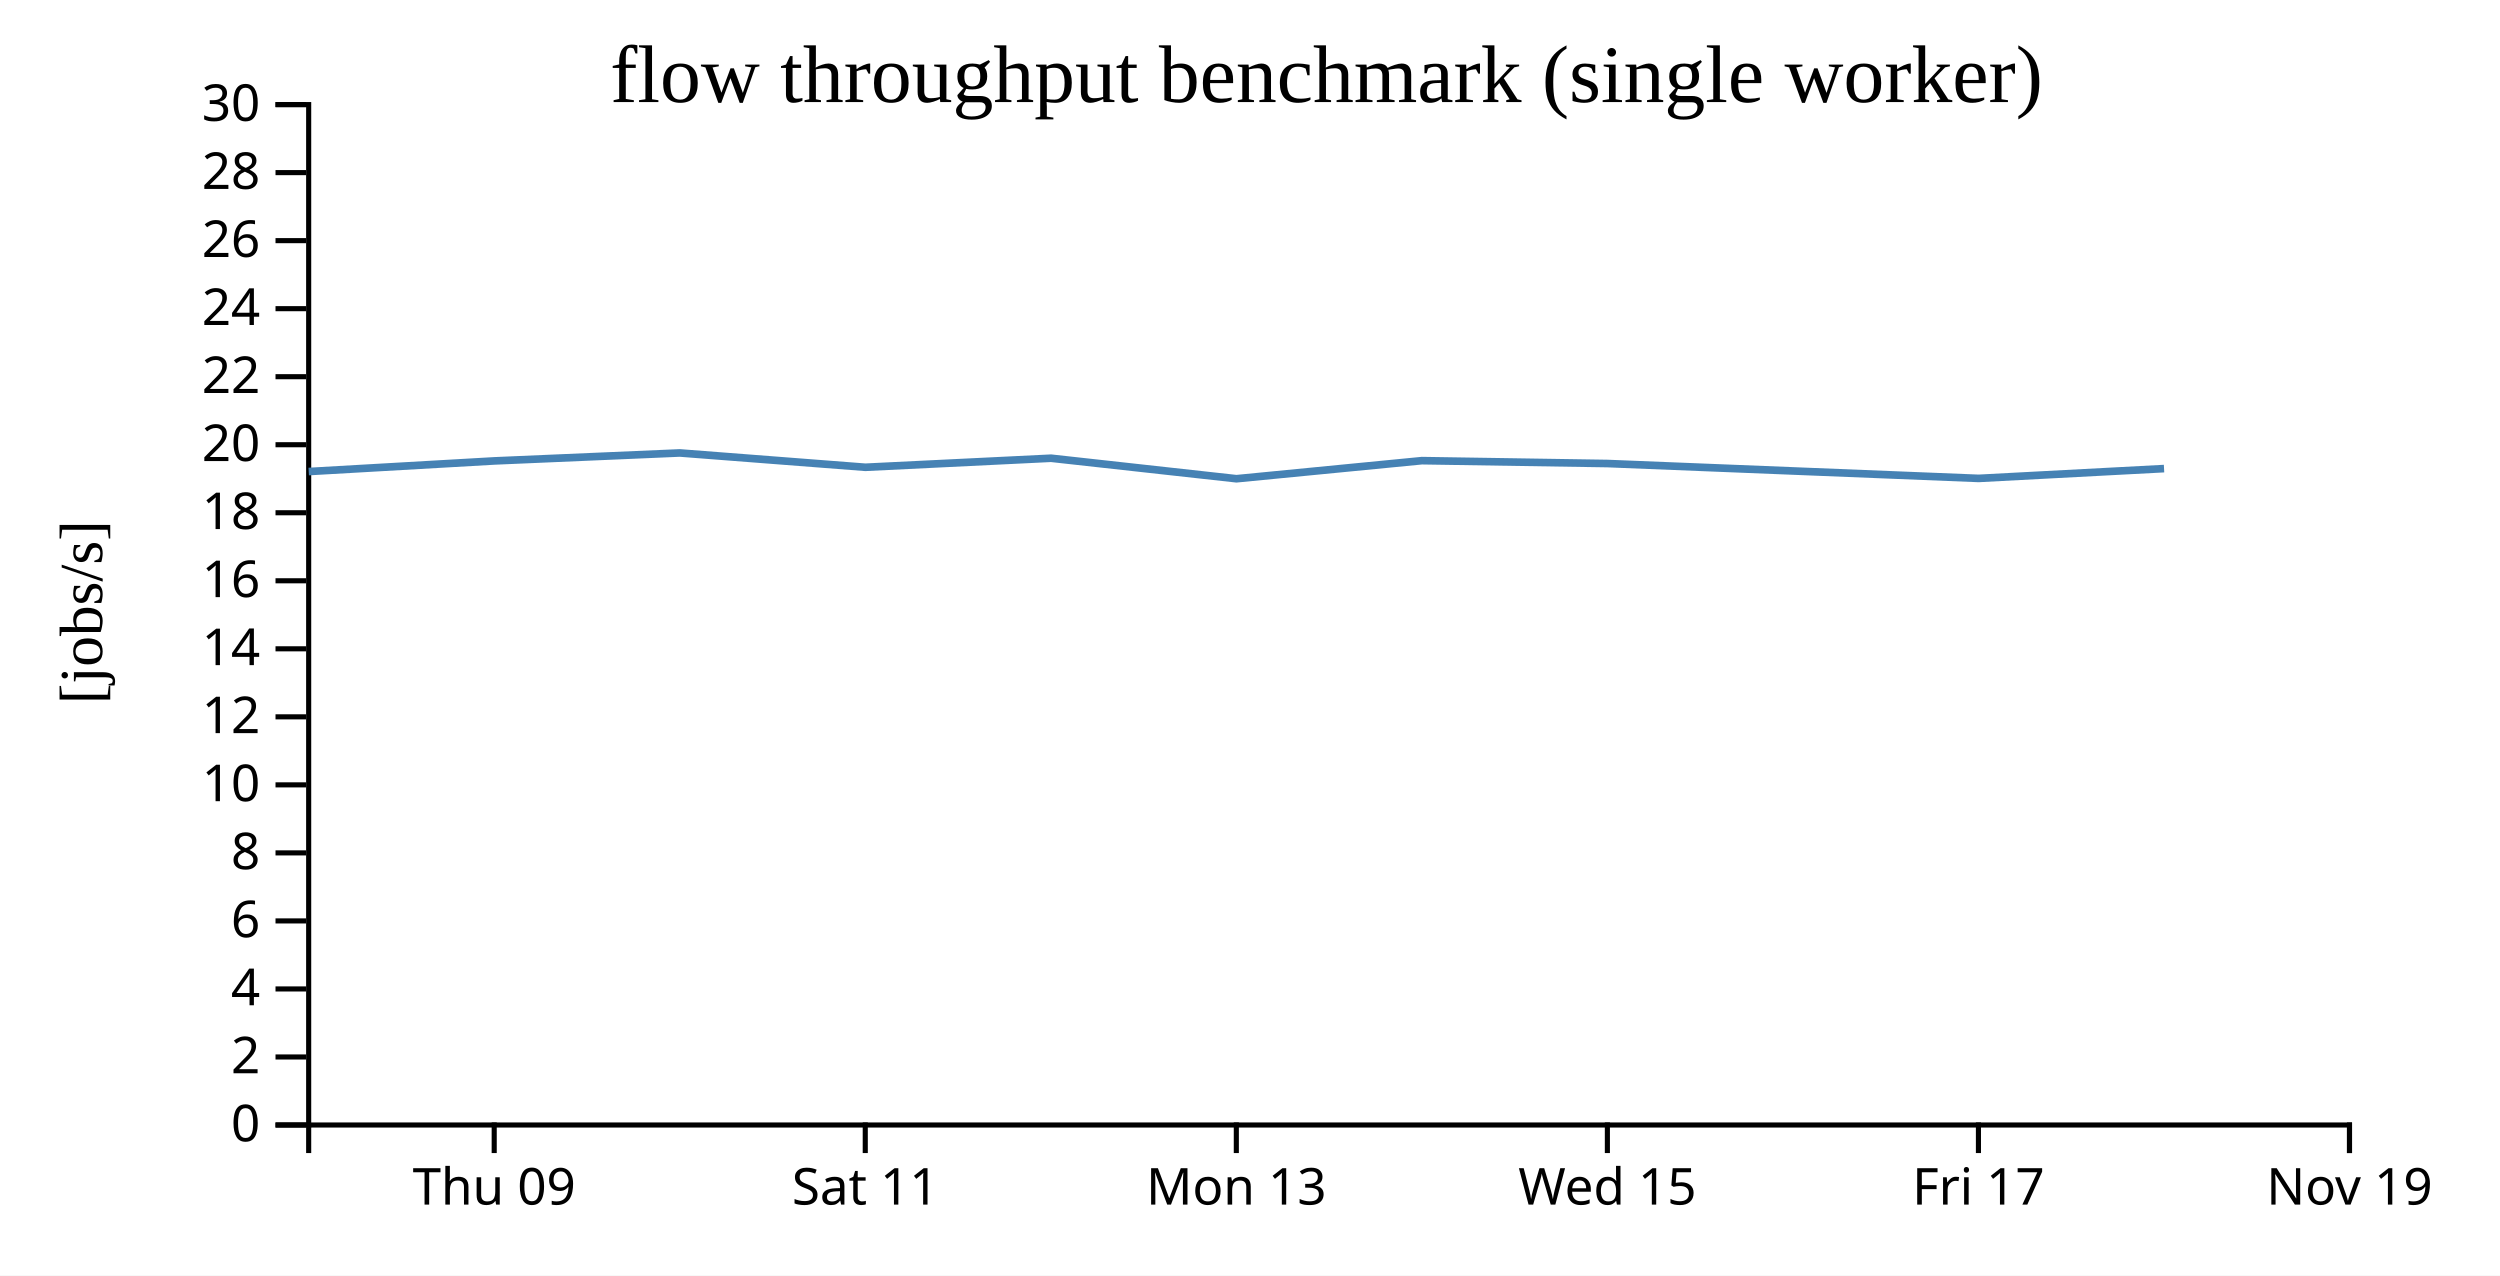
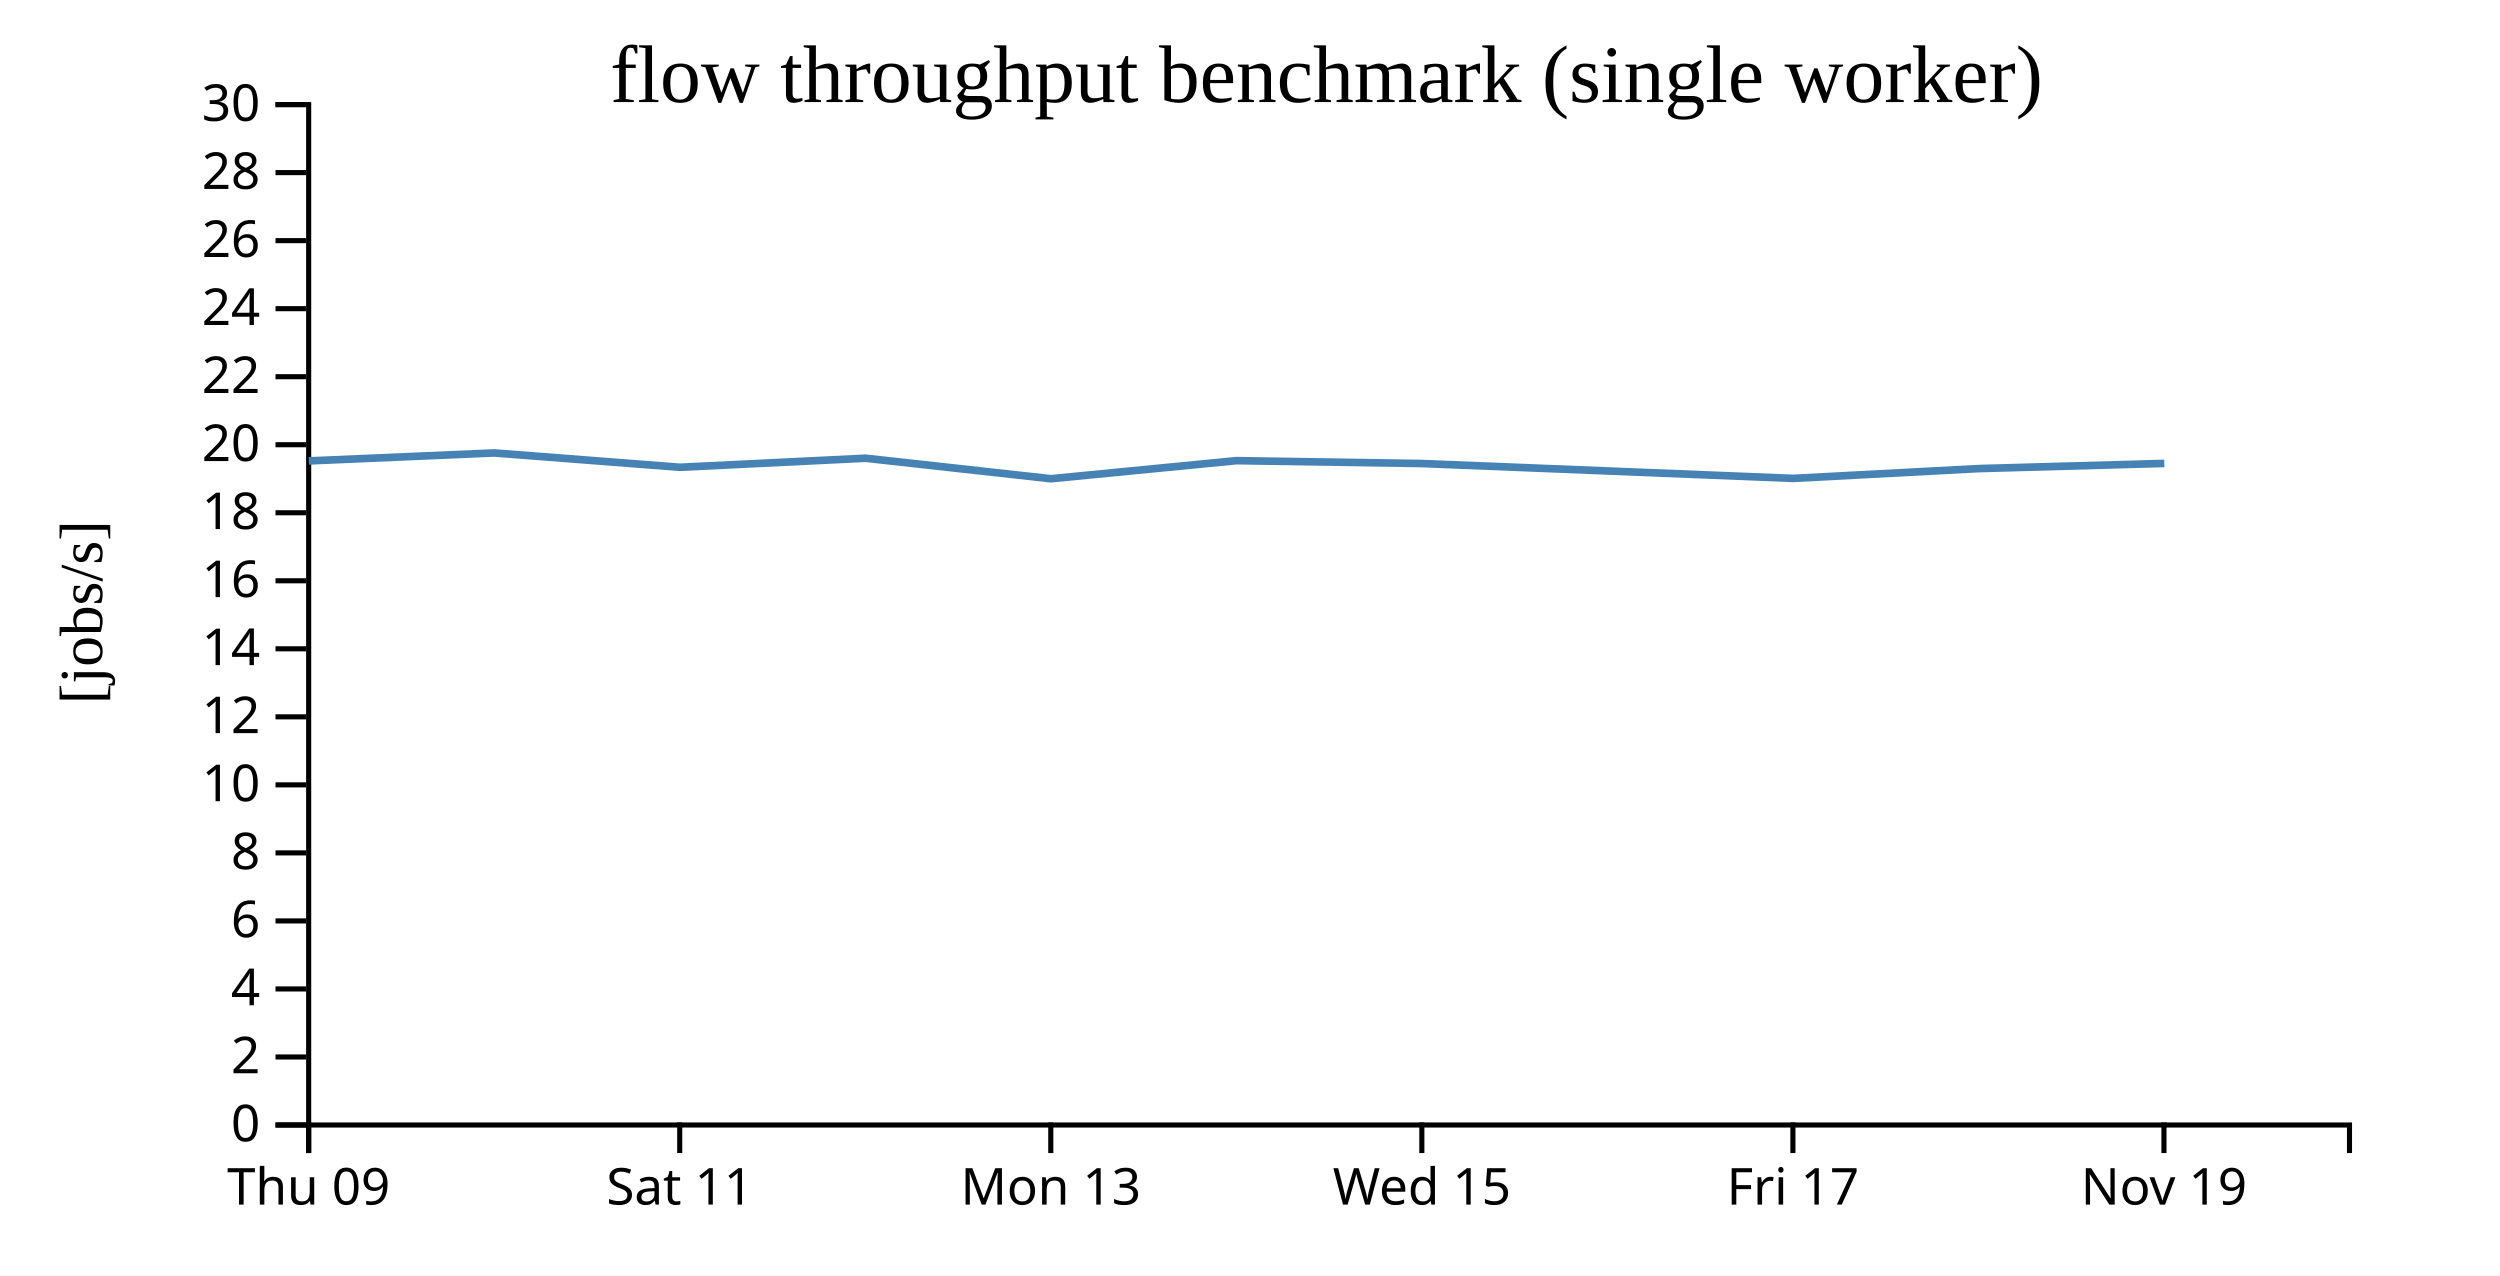
<svg xmlns="http://www.w3.org/2000/svg" width="490" height="250">
  <rect width="100%" height="100%" fill="white" />
  <g transform="translate(60,20)">
    <g transform="translate(0,200)" fill="none" font-size="10" font-family="sans-serif" text-anchor="middle">
      <path class="domain" stroke="currentColor" d="M0.5,6V0.5H400.5V6" />
-       <g class="tick" opacity="1" transform="translate(36.86364,0)">
+       <g class="tick" opacity="1" transform="translate(0.5,0)">
        <line stroke="currentColor" y2="6" />
        <text fill="currentColor" y="9" dy="0.71em">Thu 09</text>
      </g>
-       <g class="tick" opacity="1" transform="translate(109.5909,0)">
+       <g class="tick" opacity="1" transform="translate(73.22727,0)">
        <line stroke="currentColor" y2="6" />
        <text fill="currentColor" y="9" dy="0.71em">Sat 11</text>
      </g>
-       <g class="tick" opacity="1" transform="translate(182.3182,0)">
+       <g class="tick" opacity="1" transform="translate(145.9545,0)">
        <line stroke="currentColor" y2="6" />
        <text fill="currentColor" y="9" dy="0.71em">Mon 13</text>
      </g>
-       <g class="tick" opacity="1" transform="translate(255.0455,0)">
+       <g class="tick" opacity="1" transform="translate(218.6818,0)">
        <line stroke="currentColor" y2="6" />
        <text fill="currentColor" y="9" dy="0.71em">Wed 15</text>
      </g>
-       <g class="tick" opacity="1" transform="translate(327.7727,0)">
+       <g class="tick" opacity="1" transform="translate(291.4091,0)">
        <line stroke="currentColor" y2="6" />
        <text fill="currentColor" y="9" dy="0.71em">Fri 17</text>
      </g>
-       <g class="tick" opacity="1" transform="translate(400.5,0)">
+       <g class="tick" opacity="1" transform="translate(364.1364,0)">
        <line stroke="currentColor" y2="6" />
        <text fill="currentColor" y="9" dy="0.71em">Nov 19</text>
      </g>
    </g>
    <g fill="none" font-size="10" font-family="sans-serif" text-anchor="end">
      <path class="domain" stroke="currentColor" d="M-6,200.5H0.5V0.5H-6" />
      <g class="tick" opacity="1" transform="translate(0,200.5)">
        <line stroke="currentColor" x2="-6" />
        <text fill="currentColor" x="-9" dy="0.32em">0</text>
      </g>
      <g class="tick" opacity="1" transform="translate(0,187.1667)">
        <line stroke="currentColor" x2="-6" />
        <text fill="currentColor" x="-9" dy="0.32em">2</text>
      </g>
      <g class="tick" opacity="1" transform="translate(0,173.8333)">
        <line stroke="currentColor" x2="-6" />
        <text fill="currentColor" x="-9" dy="0.32em">4</text>
      </g>
      <g class="tick" opacity="1" transform="translate(0,160.5)">
        <line stroke="currentColor" x2="-6" />
        <text fill="currentColor" x="-9" dy="0.32em">6</text>
      </g>
      <g class="tick" opacity="1" transform="translate(0,147.1667)">
        <line stroke="currentColor" x2="-6" />
        <text fill="currentColor" x="-9" dy="0.32em">8</text>
      </g>
      <g class="tick" opacity="1" transform="translate(0,133.8333)">
        <line stroke="currentColor" x2="-6" />
        <text fill="currentColor" x="-9" dy="0.32em">10</text>
      </g>
      <g class="tick" opacity="1" transform="translate(0,120.5)">
        <line stroke="currentColor" x2="-6" />
        <text fill="currentColor" x="-9" dy="0.32em">12</text>
      </g>
      <g class="tick" opacity="1" transform="translate(0,107.1667)">
        <line stroke="currentColor" x2="-6" />
        <text fill="currentColor" x="-9" dy="0.32em">14</text>
      </g>
      <g class="tick" opacity="1" transform="translate(0,93.83333)">
        <line stroke="currentColor" x2="-6" />
        <text fill="currentColor" x="-9" dy="0.32em">16</text>
      </g>
      <g class="tick" opacity="1" transform="translate(0,80.5)">
        <line stroke="currentColor" x2="-6" />
        <text fill="currentColor" x="-9" dy="0.32em">18</text>
      </g>
      <g class="tick" opacity="1" transform="translate(0,67.16667)">
        <line stroke="currentColor" x2="-6" />
        <text fill="currentColor" x="-9" dy="0.32em">20</text>
      </g>
      <g class="tick" opacity="1" transform="translate(0,53.83333)">
        <line stroke="currentColor" x2="-6" />
        <text fill="currentColor" x="-9" dy="0.32em">22</text>
      </g>
      <g class="tick" opacity="1" transform="translate(0,40.5)">
        <line stroke="currentColor" x2="-6" />
        <text fill="currentColor" x="-9" dy="0.32em">24</text>
      </g>
      <g class="tick" opacity="1" transform="translate(0,27.16667)">
        <line stroke="currentColor" x2="-6" />
        <text fill="currentColor" x="-9" dy="0.32em">26</text>
      </g>
      <g class="tick" opacity="1" transform="translate(0,13.83333)">
        <line stroke="currentColor" x2="-6" />
        <text fill="currentColor" x="-9" dy="0.32em">28</text>
      </g>
      <g class="tick" opacity="1" transform="translate(0,0.5)">
        <line stroke="currentColor" x2="-6" />
        <text fill="currentColor" x="-9" dy="0.32em">30</text>
      </g>
    </g>
    <text text-anchor="middle" style="font-size: 12px" transform="rotate(-90)" y="-40" x="-100">[jobs/s]</text>
    <text text-anchor="middle" style="font-size: 16px" y="0" x="200">flow throughput benchmark (single worker)</text>
-     <path fill="none" stroke="steelblue" stroke-width="1.5" d="M0.505,72.423L36.869,70.339L73.237,68.777L109.61,71.587L146.007,69.812L182.342,73.833L218.694,70.288L255.067,70.851L327.813,73.766L364.154,71.844" />
+     <path fill="none" stroke="steelblue" stroke-width="1.5" d="M0.505,70.339L36.873,68.777L73.247,71.587L109.643,69.812L145.978,73.833L182.33,70.288L218.703,70.851L291.45,73.766L327.79,71.844L364.206,70.831" />
  </g>
</svg>
